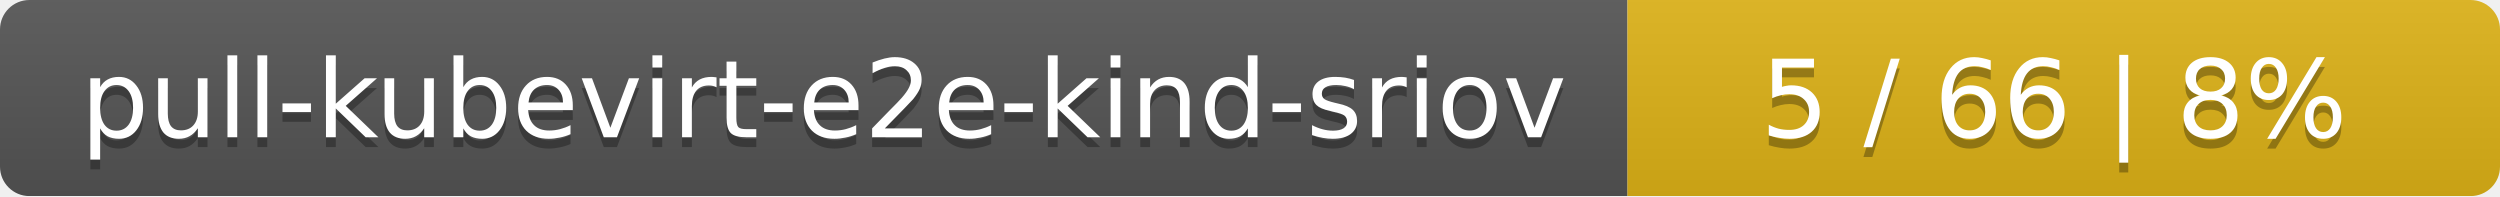
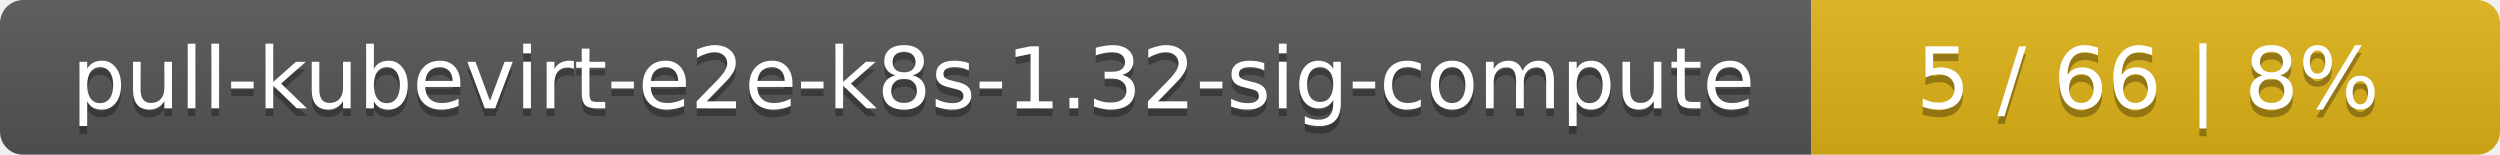
- <svg xmlns="http://www.w3.org/2000/svg" width="255" height="20">
+ <svg xmlns="http://www.w3.org/2000/svg" width="323" height="20">
  <linearGradient id="smooth" x2="0" y2="100%">
    <stop offset="0" stop-color="#bbb" stop-opacity=".1" />
    <stop offset="1" stop-opacity=".1" />
  </linearGradient>
  <mask id="round">
-     <rect width="255" height="20" rx="3" fill="#fff" />
+     <rect width="323" height="20" rx="3" fill="#fff" />
  </mask>
  <g mask="url(#round)">
-     <rect width="166" height="20" fill="#555" />
-     <rect x="166" width="89" height="20" fill="#dfb317" />
-     <rect width="255" height="20" fill="url(#smooth)" />
+     <rect width="234" height="20" fill="#555" />
+     <rect x="234" width="89" height="20" fill="#dfb317" />
+     <rect width="323" height="20" fill="url(#smooth)" />
  </g>
  <g fill="#fff" text-anchor="middle" font-family="DejaVu Sans,Verdana,Geneva,sans-serif" font-size="11">
-     <text x="84" y="15" fill="#010101" fill-opacity=".3">pull-kubevirt-e2e-kind-sriov</text>
-     <text x="84" y="14">pull-kubevirt-e2e-kind-sriov</text>
-     <text x="209.5" y="15" fill="#010101" fill-opacity=".3">5 / 66    |    8%</text>
-     <text x="209.5" y="14">5 / 66    |    8%</text>
+     <text x="118" y="15" fill="#010101" fill-opacity=".3">pull-kubevirt-e2e-k8s-1.32-sig-compute</text>
+     <text x="118" y="14">pull-kubevirt-e2e-k8s-1.32-sig-compute</text>
+     <text x="277.5" y="15" fill="#010101" fill-opacity=".3">5 / 66    |    8%</text>
+     <text x="277.5" y="14">5 / 66    |    8%</text>
  </g>
</svg>
